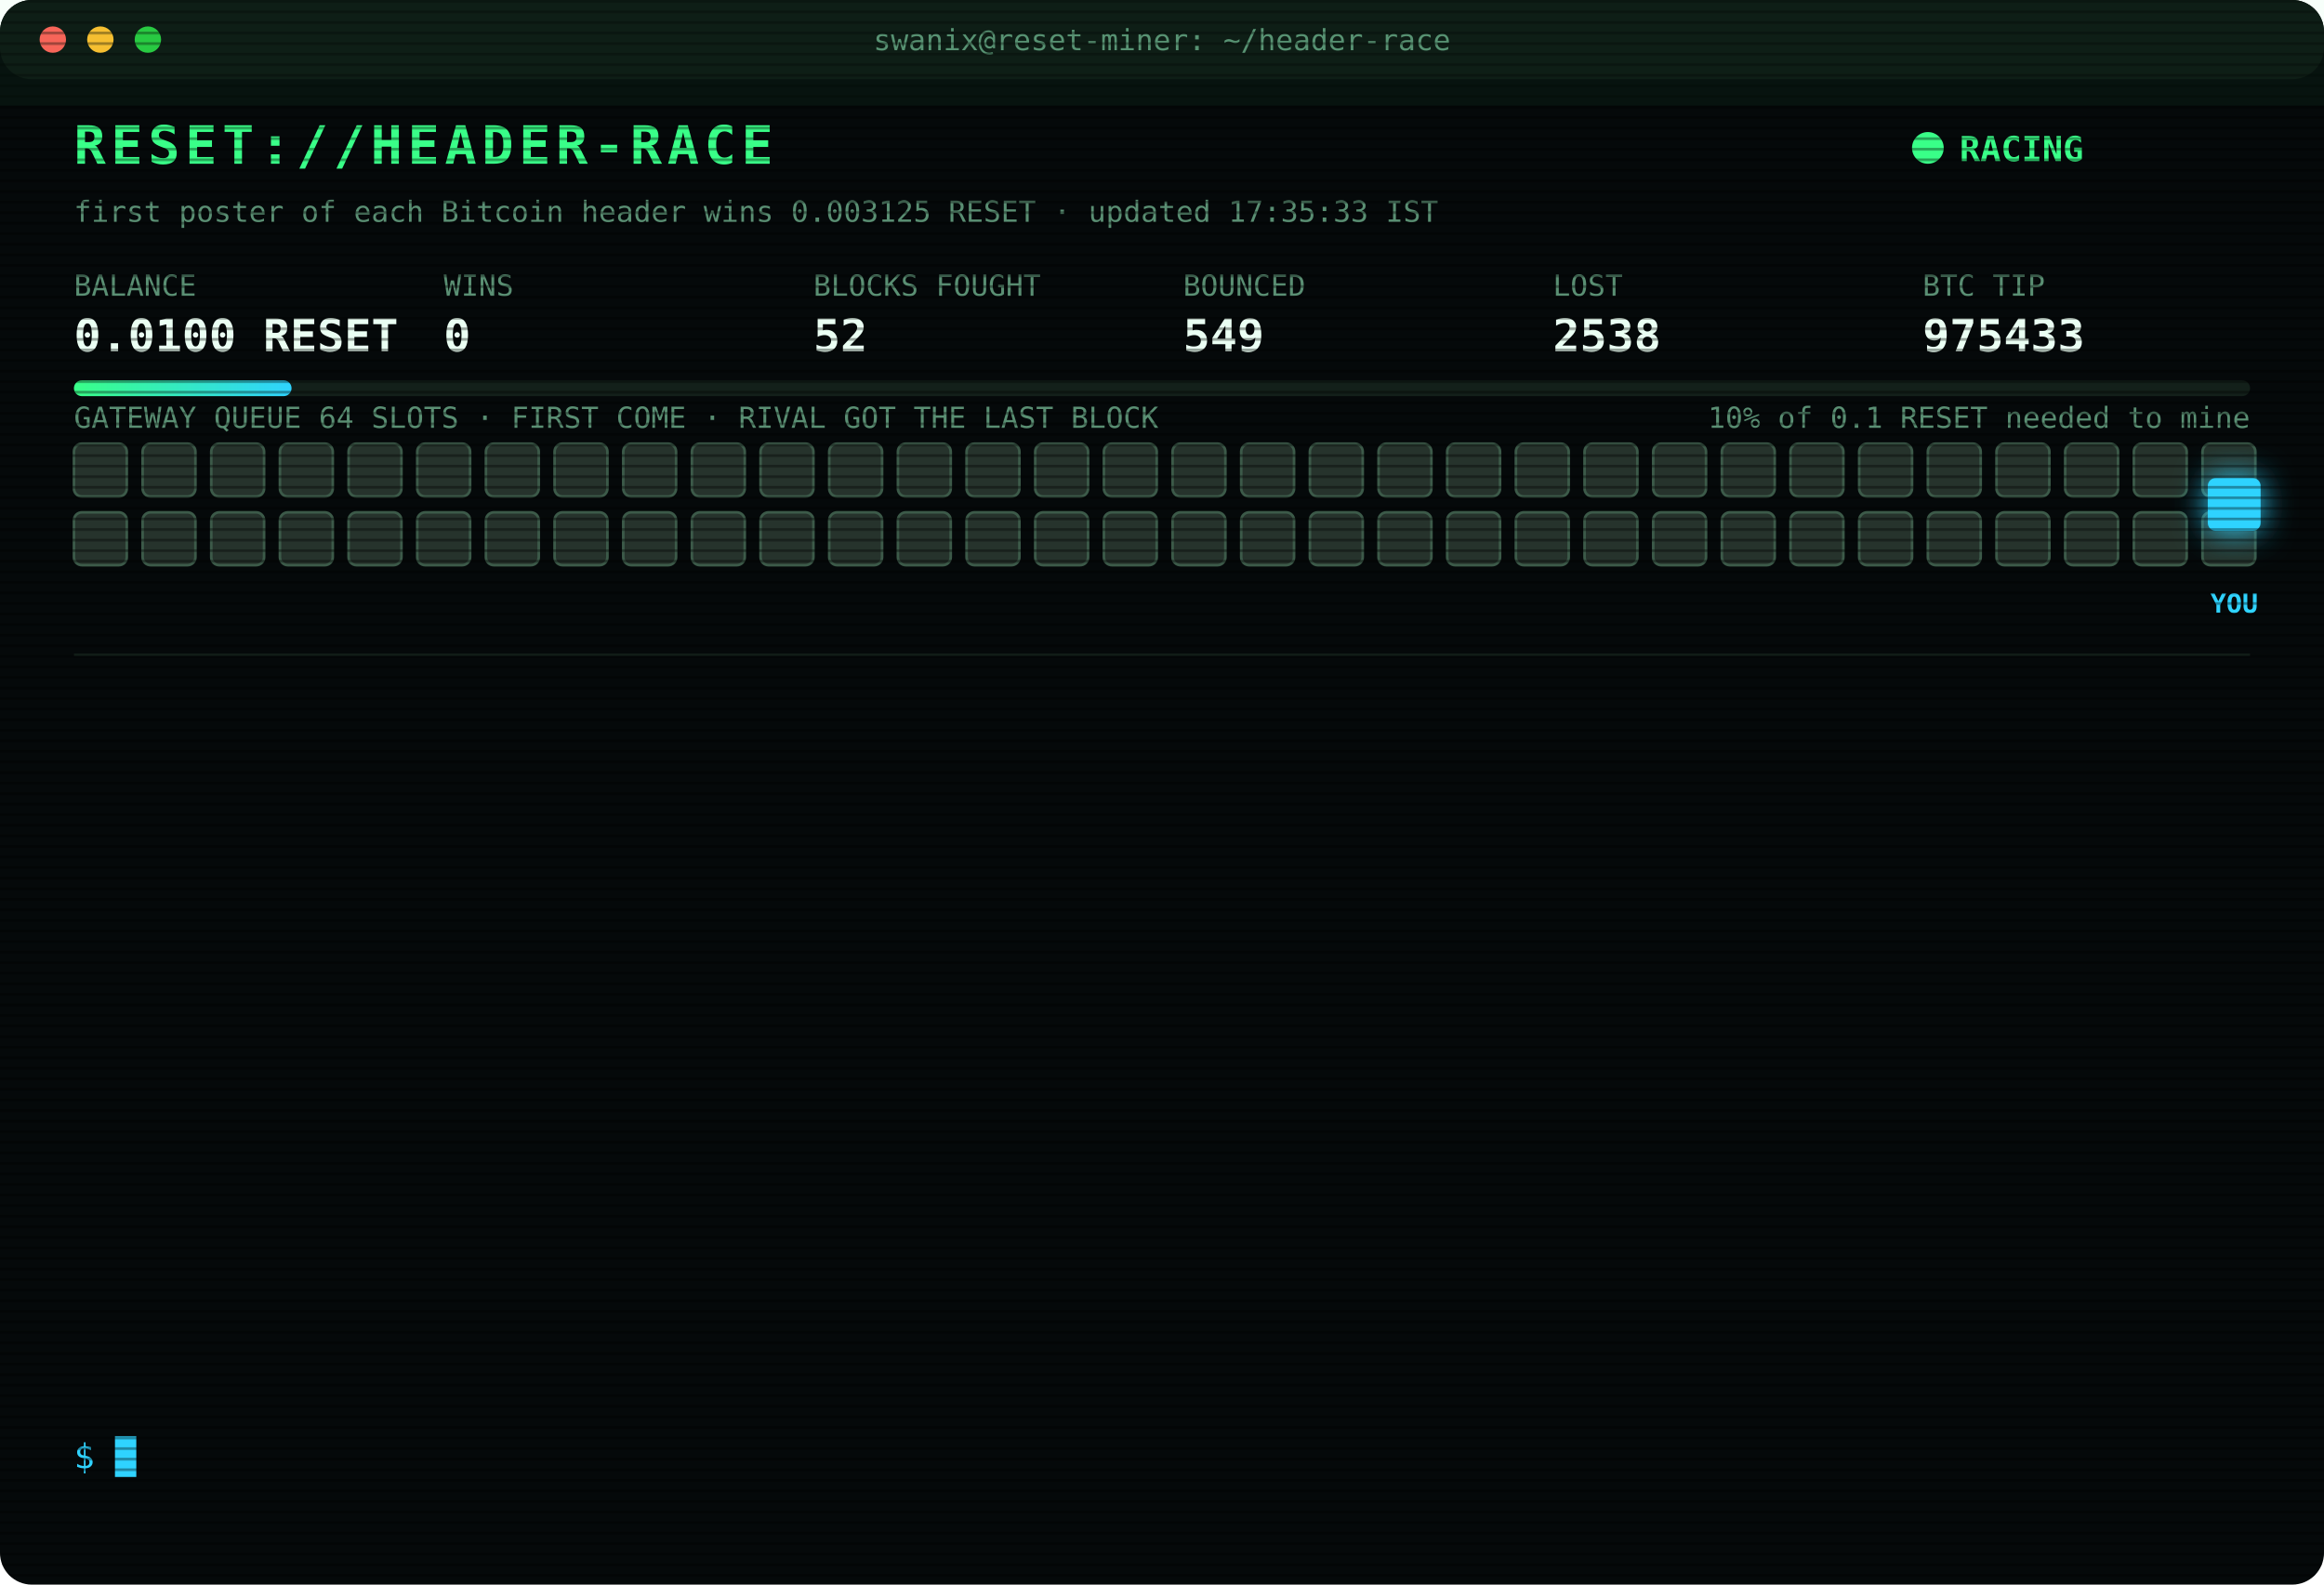
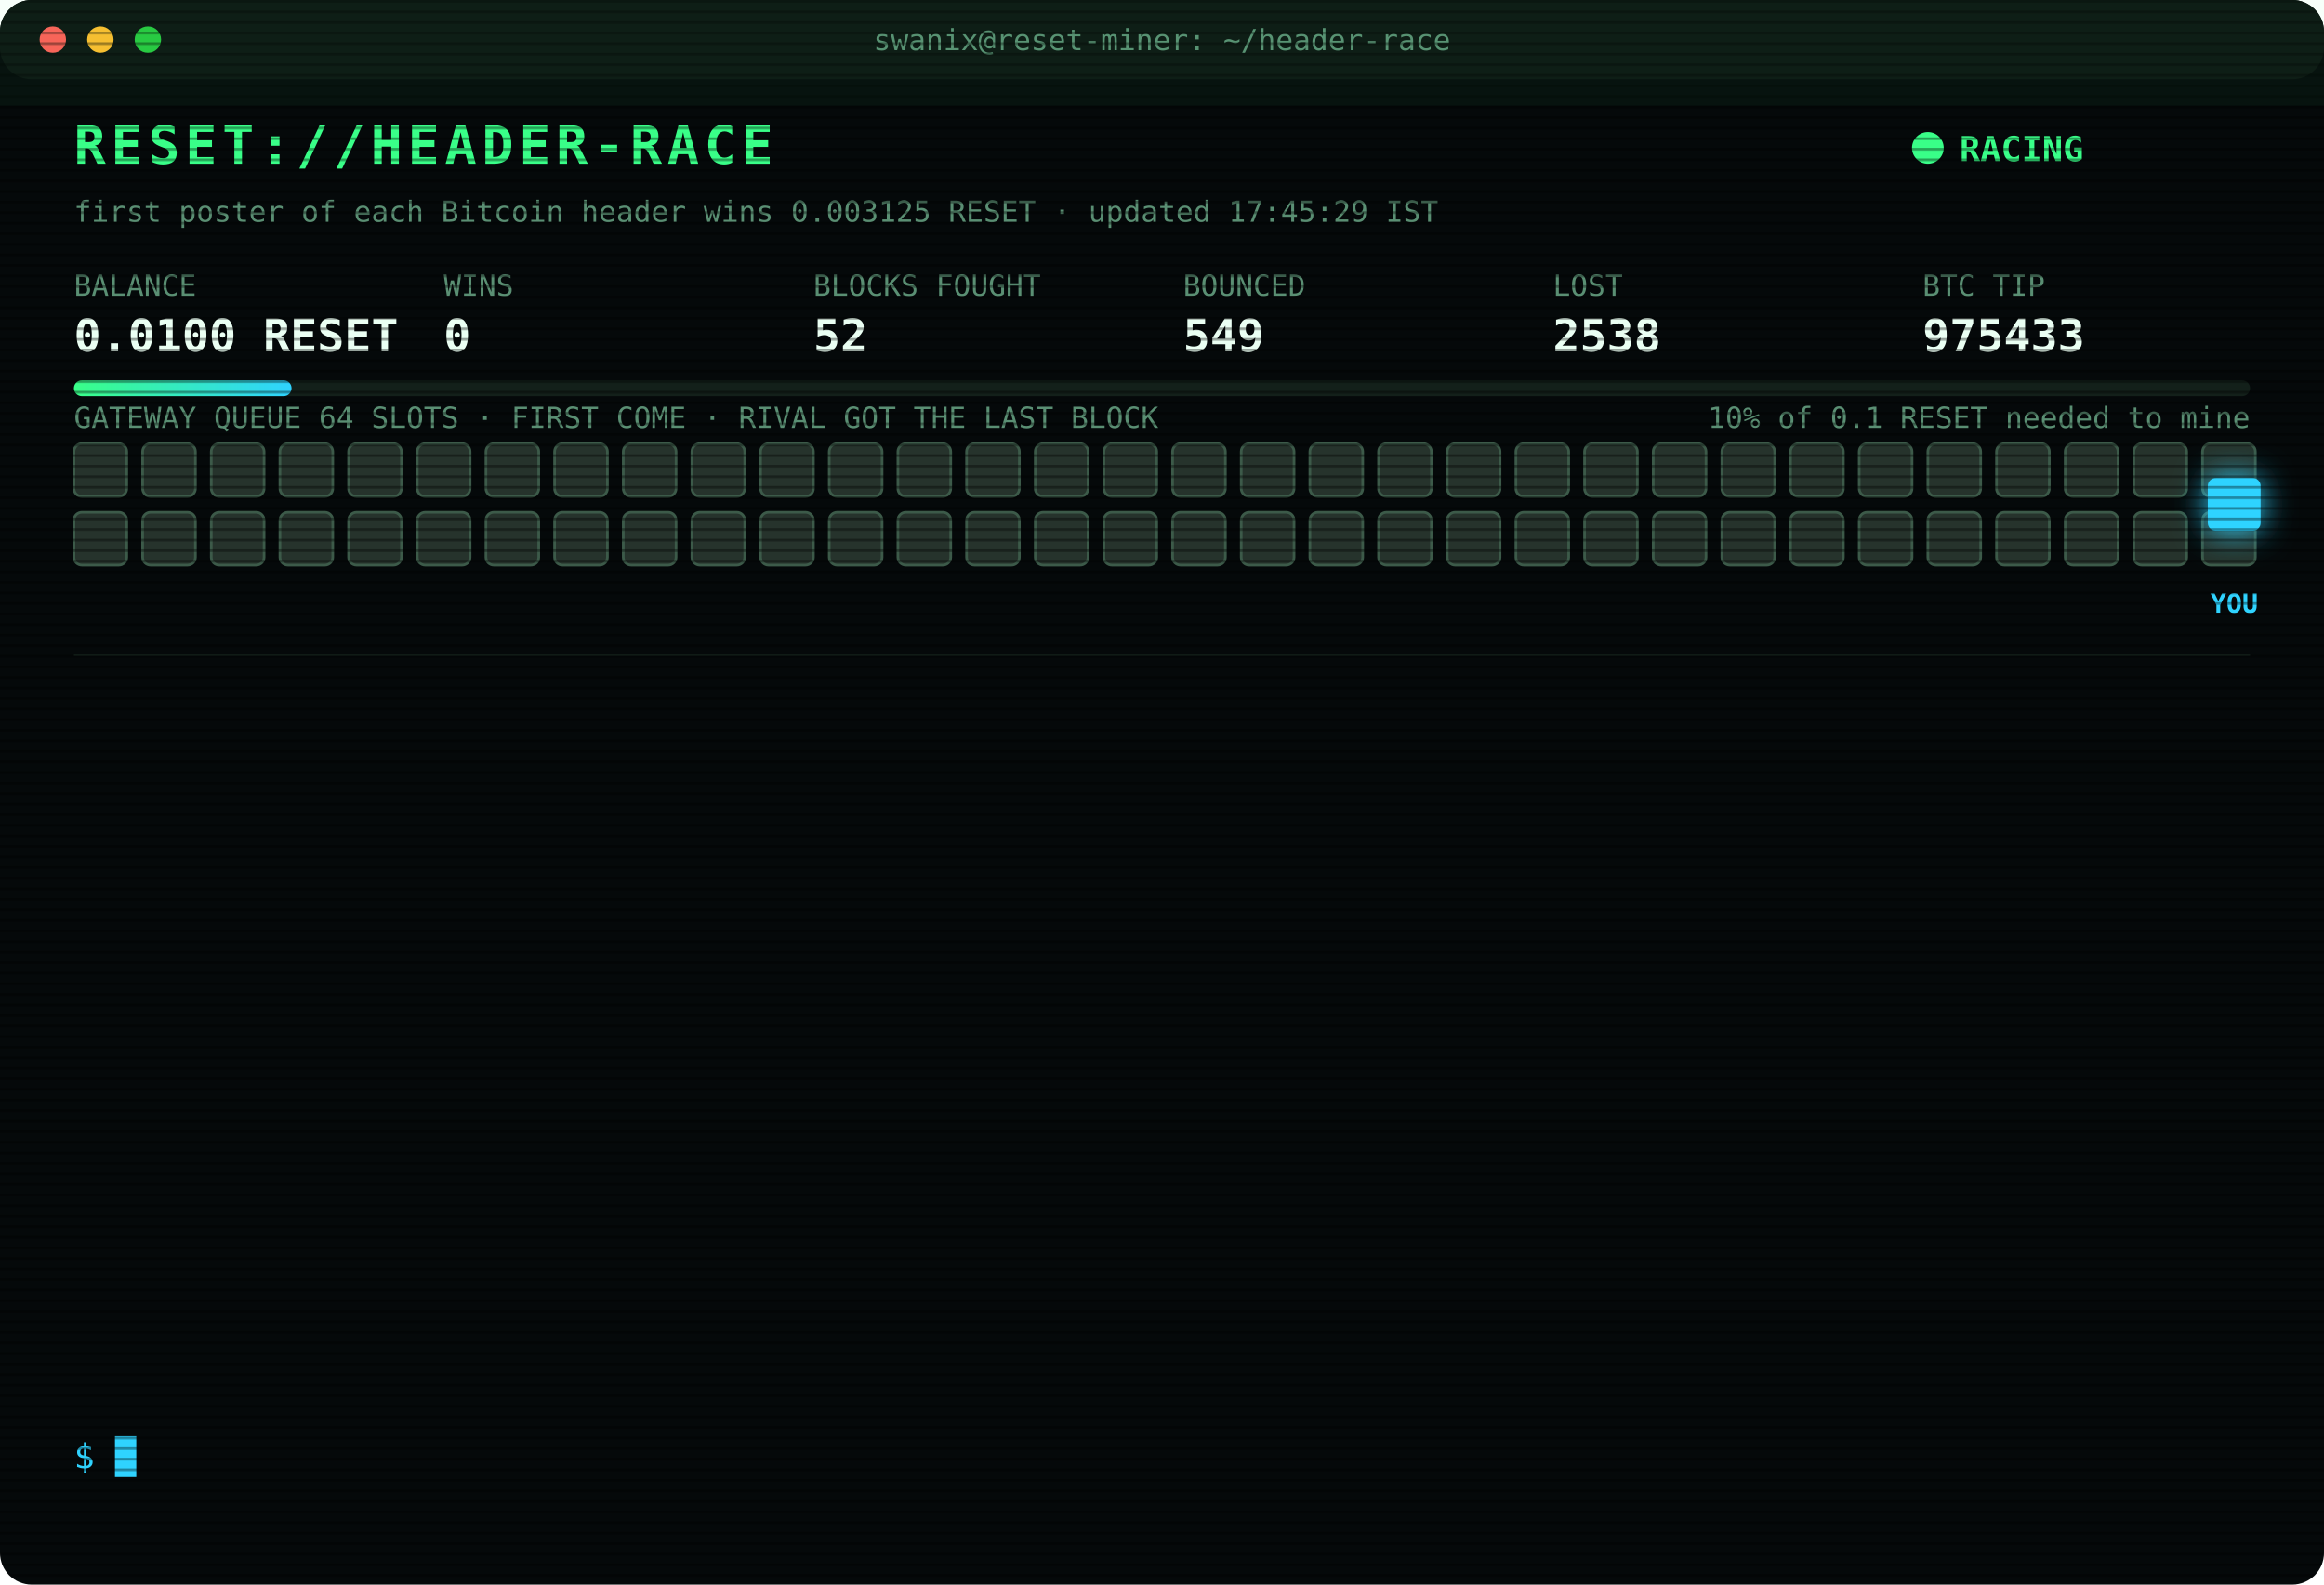
<svg xmlns="http://www.w3.org/2000/svg" width="880" height="600" viewBox="0 0 880 600" font-family="ui-monospace,SFMono-Regular,Menlo,Consolas,monospace">
  <style>
text{font-size:13px;fill:#7CFFB2}
.title{font-size:20px;font-weight:700;fill:#39FF88;letter-spacing:2px;animation:glitch 3s infinite steps(1)}
.sub{fill:#2fd3ff}.k{fill:#5a8f73;font-size:11px}.v{font-size:17px;font-weight:700;fill:#eafff3}
.ts{fill:#3f6b56}.boot{fill:#2fd3ff}.dim{fill:#5a8f73}.bad{fill:#ff4d6d}.warn{fill:#ffd23f}.mag{fill:#ff5cf0}.win{fill:#39FF88;font-weight:700}
.tag{font-size:10px;fill:#2fd3ff;font-weight:700}
.rival{fill:#26332c;stroke:#3c5a49;animation:jam 1.2s infinite alternate}
.idle{fill:#141c18;stroke:#22302a;animation:breathe 4s infinite}
.me{fill:#2fd3ff;filter:drop-shadow(0 0 6px #2fd3ff)}
.hover{animation:nudge 1.1s infinite ease-in-out}.bounce{animation:kick 1.4s infinite}
.ln{opacity:0;animation:in .4s forwards}
.cur{animation:blink 1s infinite steps(1)}
.scan{animation:scan 6s infinite linear}
.led{animation:blink 1.4s infinite}
@keyframes in{from{opacity:0;transform:translateX(-6px)}to{opacity:1;transform:none}}
@keyframes blink{50%{opacity:0}}
@keyframes jam{to{fill:#33463b}}
@keyframes breathe{50%{opacity:.4}}
@keyframes nudge{50%{transform:translateX(-10px)}}
@keyframes kick{0%,100%{transform:none}30%{transform:translateX(-14px)}55%{transform:translateX(10px) translateY(-6px)}}
@keyframes glitch{0%,92%{transform:none}93%{transform:translateX(2px);fill:#ff4d6d}95%{transform:translateX(-2px);fill:#2fd3ff}97%{transform:none}}
@keyframes scan{from{transform:translateY(-40px)}to{transform:translateY(600px)}}
</style>
  <defs>
    <pattern id="sl" width="4" height="4" patternUnits="userSpaceOnUse">
      <rect width="4" height="1" fill="#000" opacity=".35" />
    </pattern>
    <linearGradient id="bar">
      <stop offset="0" stop-color="#39FF88" />
      <stop offset="1" stop-color="#2fd3ff" />
    </linearGradient>
  </defs>
  <rect width="880" height="600" rx="12" fill="#05090a" />
  <rect width="880" height="30" rx="12" fill="#0d1512" />
  <circle cx="20" cy="15" r="5" fill="#ff5f57" />
  <circle cx="38" cy="15" r="5" fill="#febc2e" />
  <circle cx="56" cy="15" r="5" fill="#28c840" />
  <text x="440" y="19" text-anchor="middle" class="k">swanix@reset-miner: ~/header-race</text>
  <text x="28" y="62" class="title">RESET://HEADER-RACE</text>
  <circle class="led" cx="730" cy="56" r="6" fill="#39FF88" />
  <text x="742" y="61" class="win">RACING</text>
-   <text x="28" y="84" class="k">first poster of each Bitcoin header wins 0.003125 RESET · updated 17:35:33 IST</text>
+   <text x="28" y="84" class="k">first poster of each Bitcoin header wins 0.003125 RESET · updated 17:45:29 IST</text>
  <text x="28" y="112" class="k">BALANCE</text>
  <text x="28" y="133" class="v">0.0100 RESET</text>
  <text x="168" y="112" class="k">WINS</text>
  <text x="168" y="133" class="v">0</text>
  <text x="308" y="112" class="k">BLOCKS FOUGHT</text>
  <text x="308" y="133" class="v">52</text>
  <text x="448" y="112" class="k">BOUNCED</text>
  <text x="448" y="133" class="v">549</text>
  <text x="588" y="112" class="k">LOST</text>
  <text x="588" y="133" class="v">2538</text>
  <text x="728" y="112" class="k">BTC TIP</text>
  <text x="728" y="133" class="v">975433</text>
  <rect x="28" y="144" width="824" height="6" rx="3" fill="#13201a" />
  <rect x="28" y="144" width="82.4" height="6" rx="3" fill="url(#bar)" />
  <text x="852" y="162" text-anchor="end" class="k">10% of 0.1 RESET needed to mine</text>
  <text x="28" y="162" class="k">GATEWAY QUEUE 64 SLOTS · FIRST COME · RIVAL GOT THE LAST BLOCK</text>
  <rect class="rival" x="28" y="168" width="20" height="20" rx="3" style="animation-delay:0.00s" />
  <rect class="rival" x="54" y="168" width="20" height="20" rx="3" style="animation-delay:0.05s" />
  <rect class="rival" x="80" y="168" width="20" height="20" rx="3" style="animation-delay:0.10s" />
  <rect class="rival" x="106" y="168" width="20" height="20" rx="3" style="animation-delay:0.15s" />
  <rect class="rival" x="132" y="168" width="20" height="20" rx="3" style="animation-delay:0.20s" />
  <rect class="rival" x="158" y="168" width="20" height="20" rx="3" style="animation-delay:0.25s" />
  <rect class="rival" x="184" y="168" width="20" height="20" rx="3" style="animation-delay:0.30s" />
  <rect class="rival" x="210" y="168" width="20" height="20" rx="3" style="animation-delay:0.35s" />
  <rect class="rival" x="236" y="168" width="20" height="20" rx="3" style="animation-delay:0.40s" />
  <rect class="rival" x="262" y="168" width="20" height="20" rx="3" style="animation-delay:0.45s" />
  <rect class="rival" x="288" y="168" width="20" height="20" rx="3" style="animation-delay:0.50s" />
  <rect class="rival" x="314" y="168" width="20" height="20" rx="3" style="animation-delay:0.55s" />
  <rect class="rival" x="340" y="168" width="20" height="20" rx="3" style="animation-delay:0.60s" />
  <rect class="rival" x="366" y="168" width="20" height="20" rx="3" style="animation-delay:0.65s" />
  <rect class="rival" x="392" y="168" width="20" height="20" rx="3" style="animation-delay:0.70s" />
  <rect class="rival" x="418" y="168" width="20" height="20" rx="3" style="animation-delay:0.75s" />
  <rect class="rival" x="444" y="168" width="20" height="20" rx="3" style="animation-delay:0.80s" />
  <rect class="rival" x="470" y="168" width="20" height="20" rx="3" style="animation-delay:0.85s" />
  <rect class="rival" x="496" y="168" width="20" height="20" rx="3" style="animation-delay:0.90s" />
  <rect class="rival" x="522" y="168" width="20" height="20" rx="3" style="animation-delay:0.95s" />
  <rect class="rival" x="548" y="168" width="20" height="20" rx="3" style="animation-delay:1.00s" />
  <rect class="rival" x="574" y="168" width="20" height="20" rx="3" style="animation-delay:1.05s" />
  <rect class="rival" x="600" y="168" width="20" height="20" rx="3" style="animation-delay:1.10s" />
  <rect class="rival" x="626" y="168" width="20" height="20" rx="3" style="animation-delay:1.15s" />
  <rect class="rival" x="652" y="168" width="20" height="20" rx="3" style="animation-delay:1.20s" />
  <rect class="rival" x="678" y="168" width="20" height="20" rx="3" style="animation-delay:1.25s" />
  <rect class="rival" x="704" y="168" width="20" height="20" rx="3" style="animation-delay:1.30s" />
  <rect class="rival" x="730" y="168" width="20" height="20" rx="3" style="animation-delay:1.35s" />
  <rect class="rival" x="756" y="168" width="20" height="20" rx="3" style="animation-delay:1.40s" />
  <rect class="rival" x="782" y="168" width="20" height="20" rx="3" style="animation-delay:1.45s" />
  <rect class="rival" x="808" y="168" width="20" height="20" rx="3" style="animation-delay:1.50s" />
  <rect class="rival" x="834" y="168" width="20" height="20" rx="3" style="animation-delay:1.55s" />
  <rect class="rival" x="28" y="194" width="20" height="20" rx="3" style="animation-delay:1.60s" />
  <rect class="rival" x="54" y="194" width="20" height="20" rx="3" style="animation-delay:1.65s" />
  <rect class="rival" x="80" y="194" width="20" height="20" rx="3" style="animation-delay:1.70s" />
  <rect class="rival" x="106" y="194" width="20" height="20" rx="3" style="animation-delay:1.75s" />
  <rect class="rival" x="132" y="194" width="20" height="20" rx="3" style="animation-delay:1.80s" />
  <rect class="rival" x="158" y="194" width="20" height="20" rx="3" style="animation-delay:1.85s" />
  <rect class="rival" x="184" y="194" width="20" height="20" rx="3" style="animation-delay:1.90s" />
  <rect class="rival" x="210" y="194" width="20" height="20" rx="3" style="animation-delay:1.95s" />
  <rect class="rival" x="236" y="194" width="20" height="20" rx="3" style="animation-delay:2.00s" />
  <rect class="rival" x="262" y="194" width="20" height="20" rx="3" style="animation-delay:2.05s" />
  <rect class="rival" x="288" y="194" width="20" height="20" rx="3" style="animation-delay:2.10s" />
  <rect class="rival" x="314" y="194" width="20" height="20" rx="3" style="animation-delay:2.15s" />
  <rect class="rival" x="340" y="194" width="20" height="20" rx="3" style="animation-delay:2.20s" />
  <rect class="rival" x="366" y="194" width="20" height="20" rx="3" style="animation-delay:2.25s" />
  <rect class="rival" x="392" y="194" width="20" height="20" rx="3" style="animation-delay:2.30s" />
  <rect class="rival" x="418" y="194" width="20" height="20" rx="3" style="animation-delay:2.35s" />
  <rect class="rival" x="444" y="194" width="20" height="20" rx="3" style="animation-delay:2.40s" />
  <rect class="rival" x="470" y="194" width="20" height="20" rx="3" style="animation-delay:2.45s" />
  <rect class="rival" x="496" y="194" width="20" height="20" rx="3" style="animation-delay:2.50s" />
  <rect class="rival" x="522" y="194" width="20" height="20" rx="3" style="animation-delay:2.55s" />
  <rect class="rival" x="548" y="194" width="20" height="20" rx="3" style="animation-delay:2.60s" />
  <rect class="rival" x="574" y="194" width="20" height="20" rx="3" style="animation-delay:2.65s" />
  <rect class="rival" x="600" y="194" width="20" height="20" rx="3" style="animation-delay:2.70s" />
  <rect class="rival" x="626" y="194" width="20" height="20" rx="3" style="animation-delay:2.75s" />
  <rect class="rival" x="652" y="194" width="20" height="20" rx="3" style="animation-delay:2.80s" />
  <rect class="rival" x="678" y="194" width="20" height="20" rx="3" style="animation-delay:2.85s" />
  <rect class="rival" x="704" y="194" width="20" height="20" rx="3" style="animation-delay:2.90s" />
  <rect class="rival" x="730" y="194" width="20" height="20" rx="3" style="animation-delay:2.95s" />
  <rect class="rival" x="756" y="194" width="20" height="20" rx="3" style="animation-delay:3.00s" />
  <rect class="rival" x="782" y="194" width="20" height="20" rx="3" style="animation-delay:3.05s" />
  <rect class="rival" x="808" y="194" width="20" height="20" rx="3" style="animation-delay:3.10s" />
  <rect class="rival" x="834" y="194" width="20" height="20" rx="3" style="animation-delay:3.15s" />
  <g class="hover">
    <rect class="me" x="836" y="181" width="20" height="20" rx="3" />
    <text class="tag" x="846" y="232" text-anchor="middle">YOU</text>
  </g>
  <line x1="28" x2="852" y1="248" y2="248" stroke="#13201a" />
  <g class="ln" style="animation-delay:0.40s">
    <text x="28" y="270" class="ts">15:09:52</text>
    <text x="104" y="270" class="bad">[LOST] #975424 taken by a rival miner</text>
  </g>
  <g class="ln" style="animation-delay:0.65s">
    <text x="28" y="292" class="ts">16:32:21</text>
    <text x="104" y="292" class="bad">[LOST] #975426 taken by a rival miner</text>
  </g>
  <g class="ln" style="animation-delay:0.90s">
    <text x="28" y="314" class="ts">16:38:27</text>
    <text x="104" y="314" class="bad">[LOST] #975427 taken by a rival miner</text>
  </g>
  <g class="ln" style="animation-delay:1.15s">
    <text x="28" y="336" class="ts">16:39:06</text>
    <text x="104" y="336" class="warn">[QUEUE FULL] #975428 bounced 64/64 · retry 1.7s · 1870ms</text>
  </g>
  <g class="ln" style="animation-delay:1.40s">
    <text x="28" y="358" class="ts">16:39:06</text>
    <text x="104" y="358" class="warn">[QUEUE FULL] #975428 bounced 64/64 · retry 1.7s · 1391ms</text>
  </g>
  <g class="ln" style="animation-delay:1.65s">
    <text x="28" y="380" class="ts">16:39:07</text>
    <text x="104" y="380" class="warn">[QUEUE FULL] #975428 bounced 64/64 · retry 1.7s · 1152ms</text>
  </g>
  <g class="ln" style="animation-delay:1.90s">
    <text x="28" y="402" class="ts">16:39:08</text>
    <text x="104" y="402" class="bad">[GATEWAY DOWN] no response · 1181ms</text>
  </g>
  <g class="ln" style="animation-delay:2.15s">
    <text x="28" y="424" class="ts">16:39:12</text>
    <text x="104" y="424" class="bad">[LOST] #975428 taken by a rival miner</text>
  </g>
  <g class="ln" style="animation-delay:2.40s">
    <text x="28" y="446" class="ts">16:43:03</text>
    <text x="104" y="446" class="bad">[LOST] #975429 taken by a rival miner</text>
  </g>
  <g class="ln" style="animation-delay:2.65s">
    <text x="28" y="468" class="ts">17:12:20</text>
    <text x="104" y="468" class="bad">[LOST] #975430 taken by a rival miner</text>
  </g>
  <g class="ln" style="animation-delay:2.90s">
    <text x="28" y="490" class="ts">17:14:01</text>
    <text x="104" y="490" class="bad">[LOST] #975431 taken by a rival miner</text>
  </g>
  <g class="ln" style="animation-delay:3.15s">
    <text x="28" y="512" class="ts">17:19:41</text>
    <text x="104" y="512" class="bad">[LOST] #975432 taken by a rival miner</text>
  </g>
  <g class="ln" style="animation-delay:3.40s">
    <text x="28" y="534" class="ts">17:35:33</text>
    <text x="104" y="534" class="bad">[LOST] #975433 taken by a rival miner</text>
  </g>
  <text x="28" y="556" class="sub">$ <tspan class="cur">█</tspan>
  </text>
  <rect width="880" height="600" rx="12" fill="url(#sl)" pointer-events="none" />
  <rect class="scan" width="880" height="40" fill="#39FF88" opacity=".04" />
</svg>
